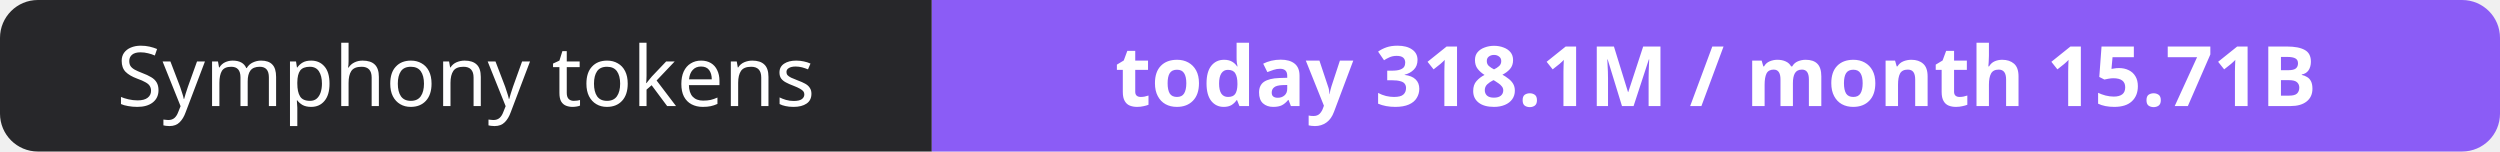
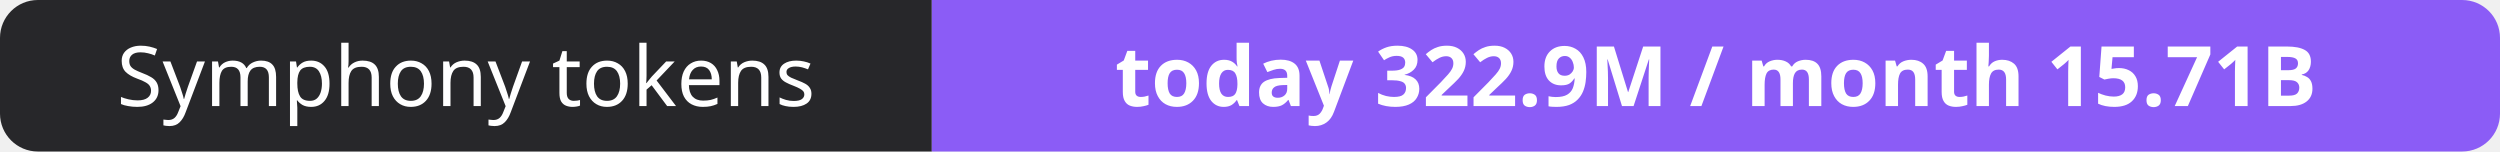
- <svg xmlns="http://www.w3.org/2000/svg" width="330" height="20" role="img" aria-label="Symphony tokens: today 318.1M / month 15.71B">
+ <svg xmlns="http://www.w3.org/2000/svg" width="330" height="20" role="img" aria-label="Symphony tokens: today 322.9M / month 15.71B">
  <clipPath id="r">
    <rect width="330" height="20" rx="5" fill="#fff" />
  </clipPath>
  <g clip-path="url(#r)">
    <rect width="123" height="20" fill="#27272a" />
    <rect x="123" width="207" height="20" fill="#8b5cf6" />
  </g>
  <g fill="#fff" text-anchor="middle" font-family="Verdana,Geneva,sans-serif" font-size="11">
    <text x="61.5" y="14">Symphony tokens</text>
-     <text x="226.5" y="14" font-weight="700">today 318.1M / month 15.71B</text>
+     <text x="226.5" y="14" font-weight="700">today 322.9M / month 15.71B</text>
  </g>
</svg>
